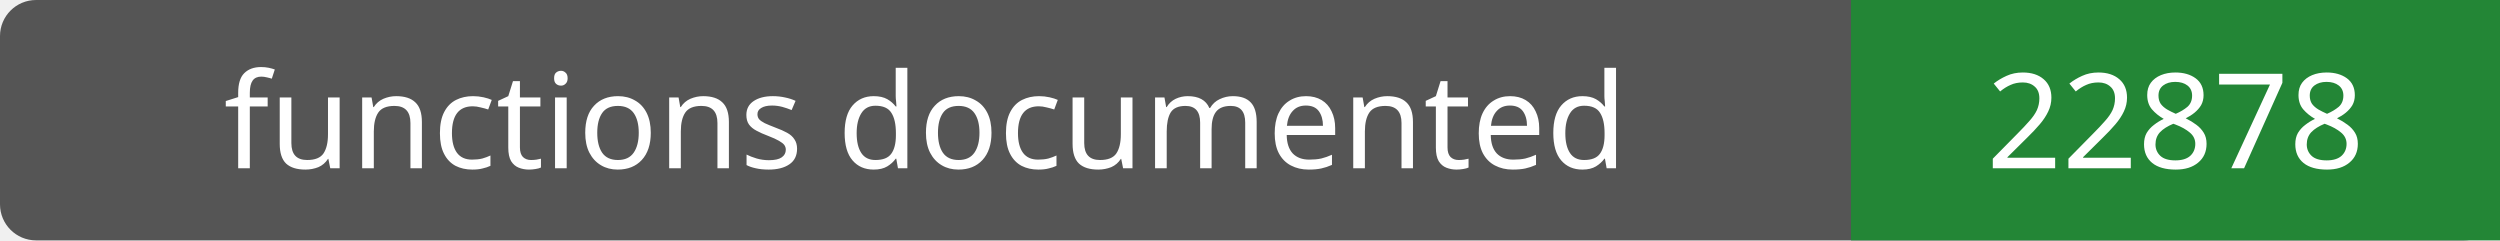
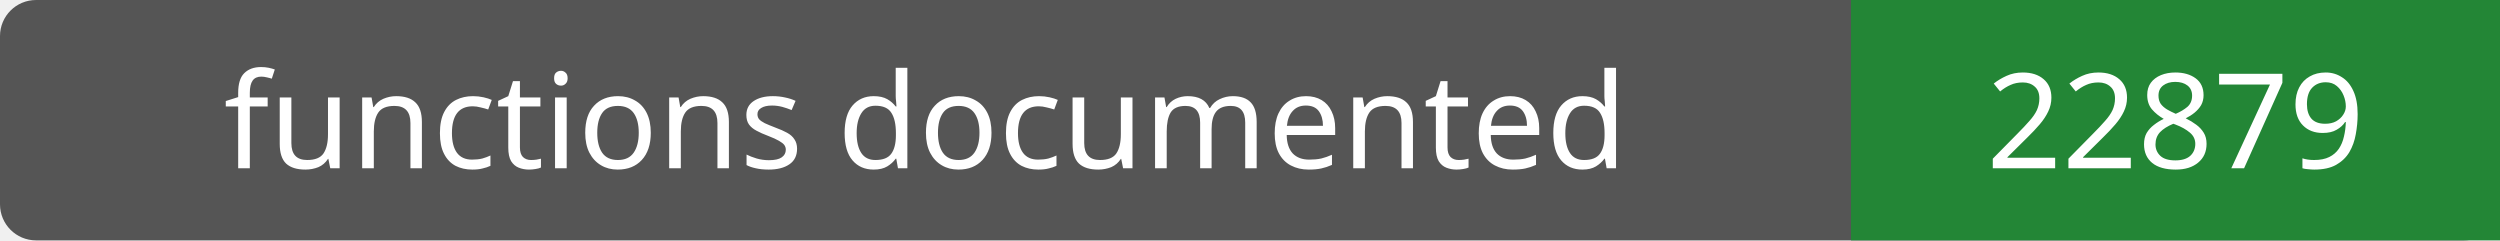
- <svg xmlns="http://www.w3.org/2000/svg" width="208" height="20" role="img" aria-label="functions documented: 22878">
+ <svg xmlns="http://www.w3.org/2000/svg" width="208" height="20" role="img" aria-label="functions documented: 22879">
  <rect width="208" height="20" rx="3" fill="#555" />
  <path fill="#238636" d="M154 0h54v20H154z" />
  <g fill="#fff" text-anchor="middle" font-family="Verdana,sans-serif" font-size="11">
    <text x="77.0" y="14">functions documented</text>
-     <text x="181.0" y="14">22878</text>
+     <text x="181.0" y="14">22879</text>
  </g>
</svg>
